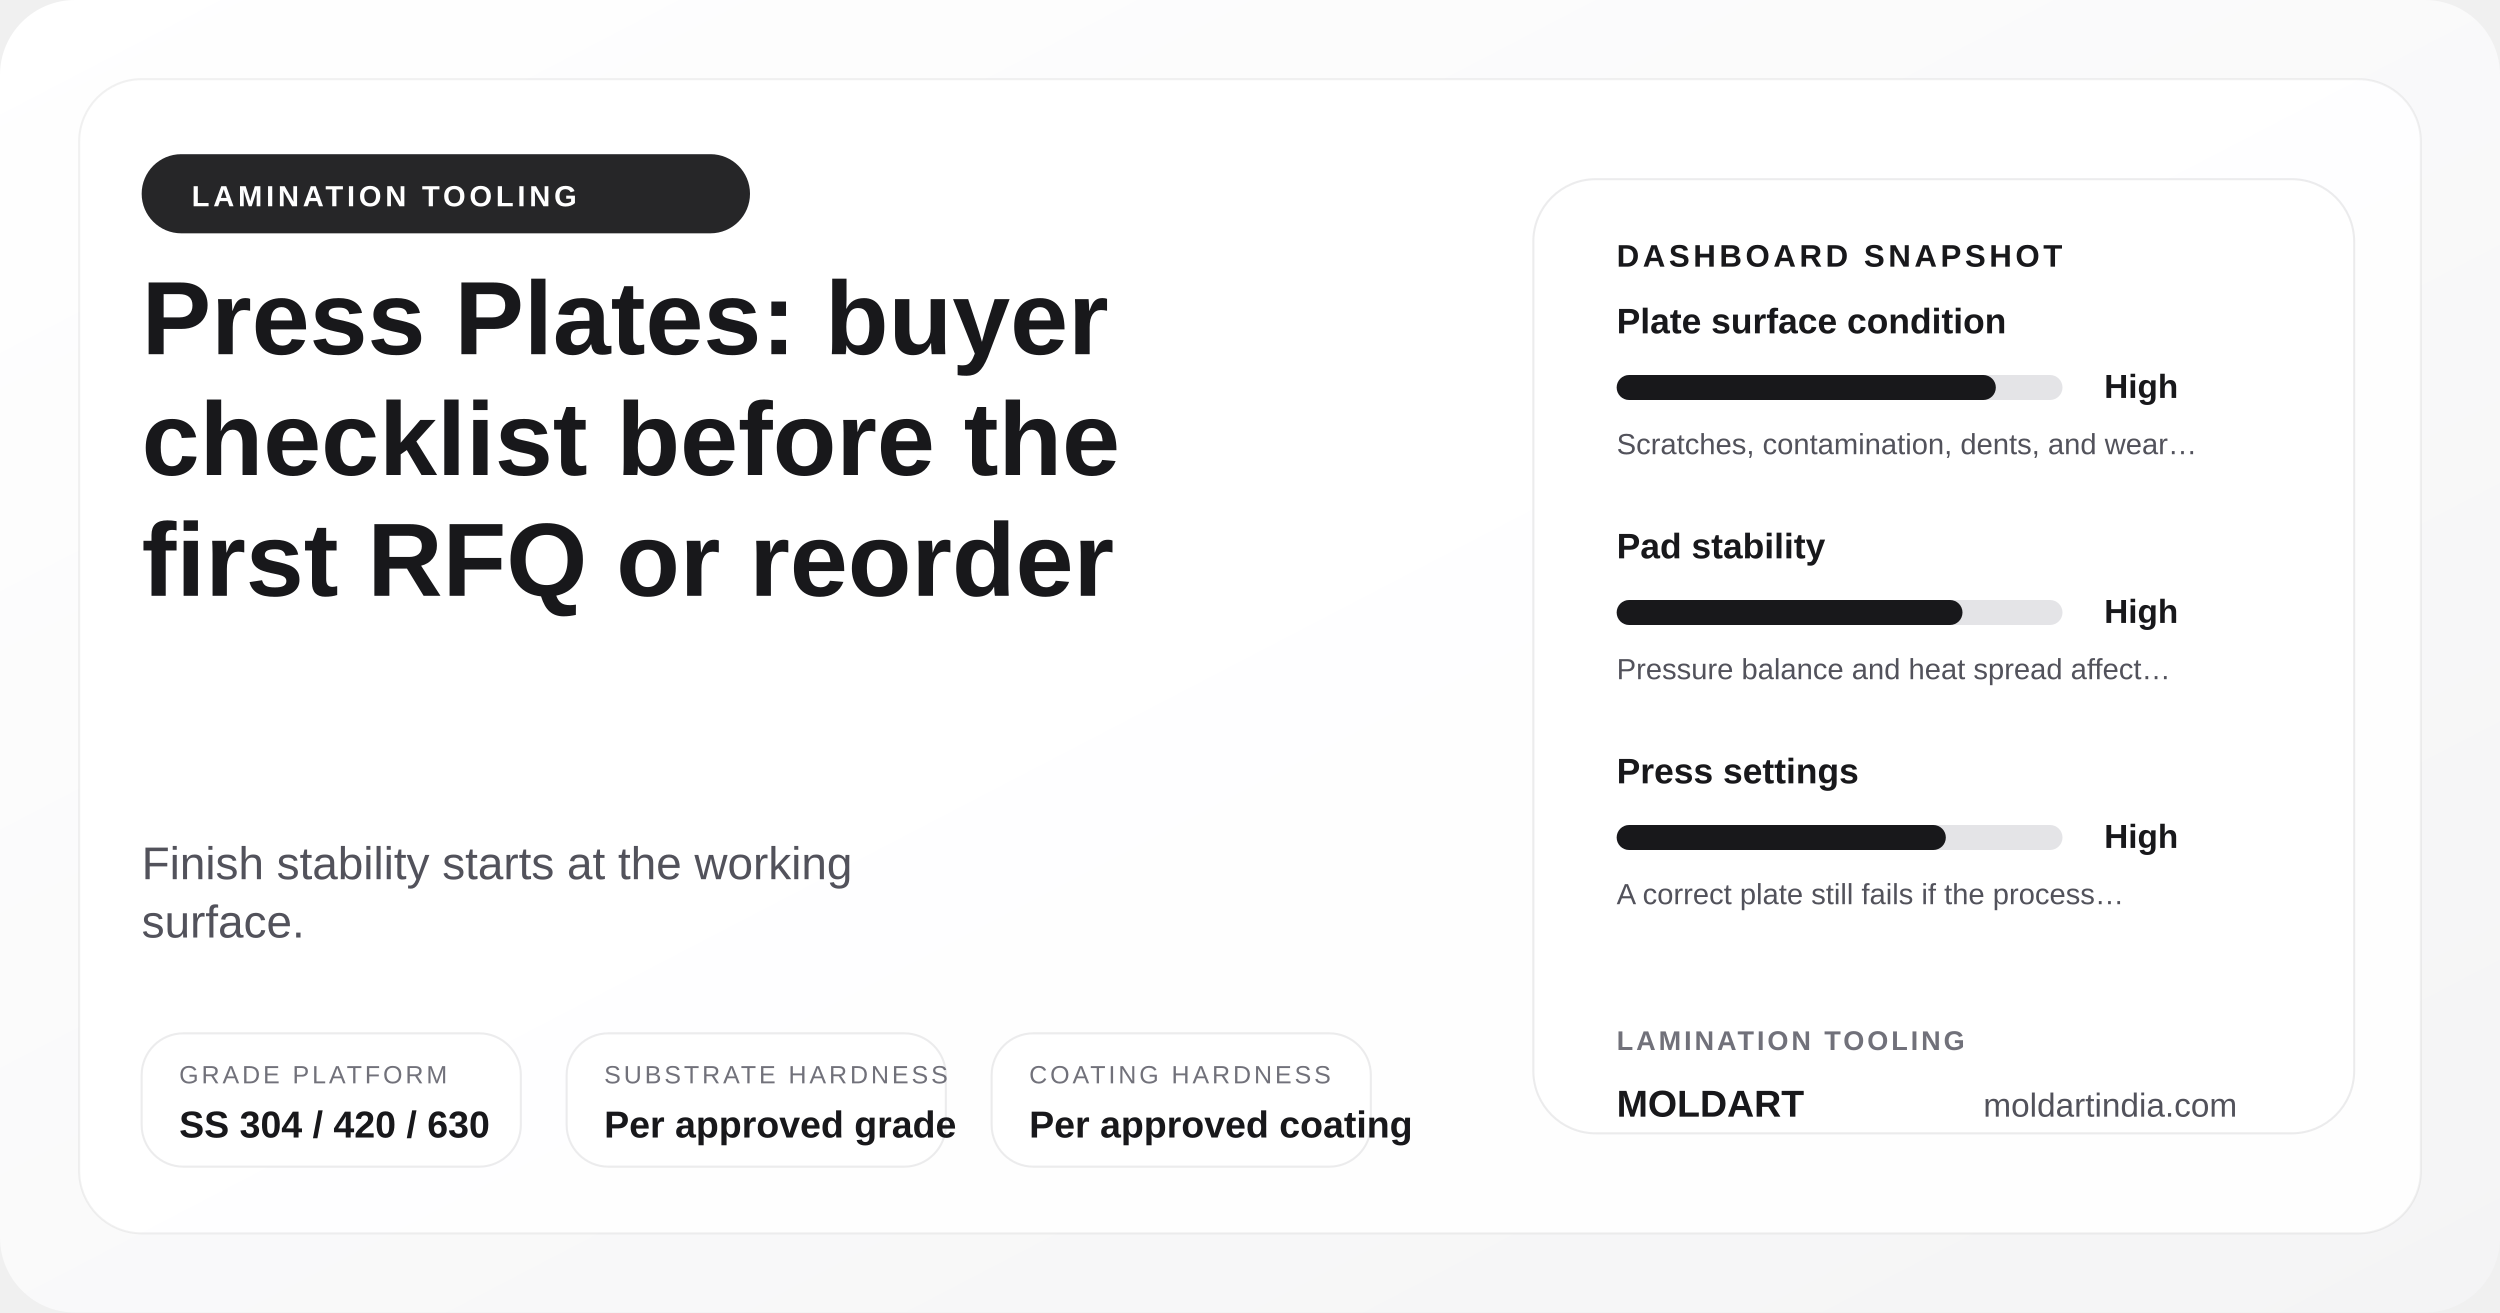
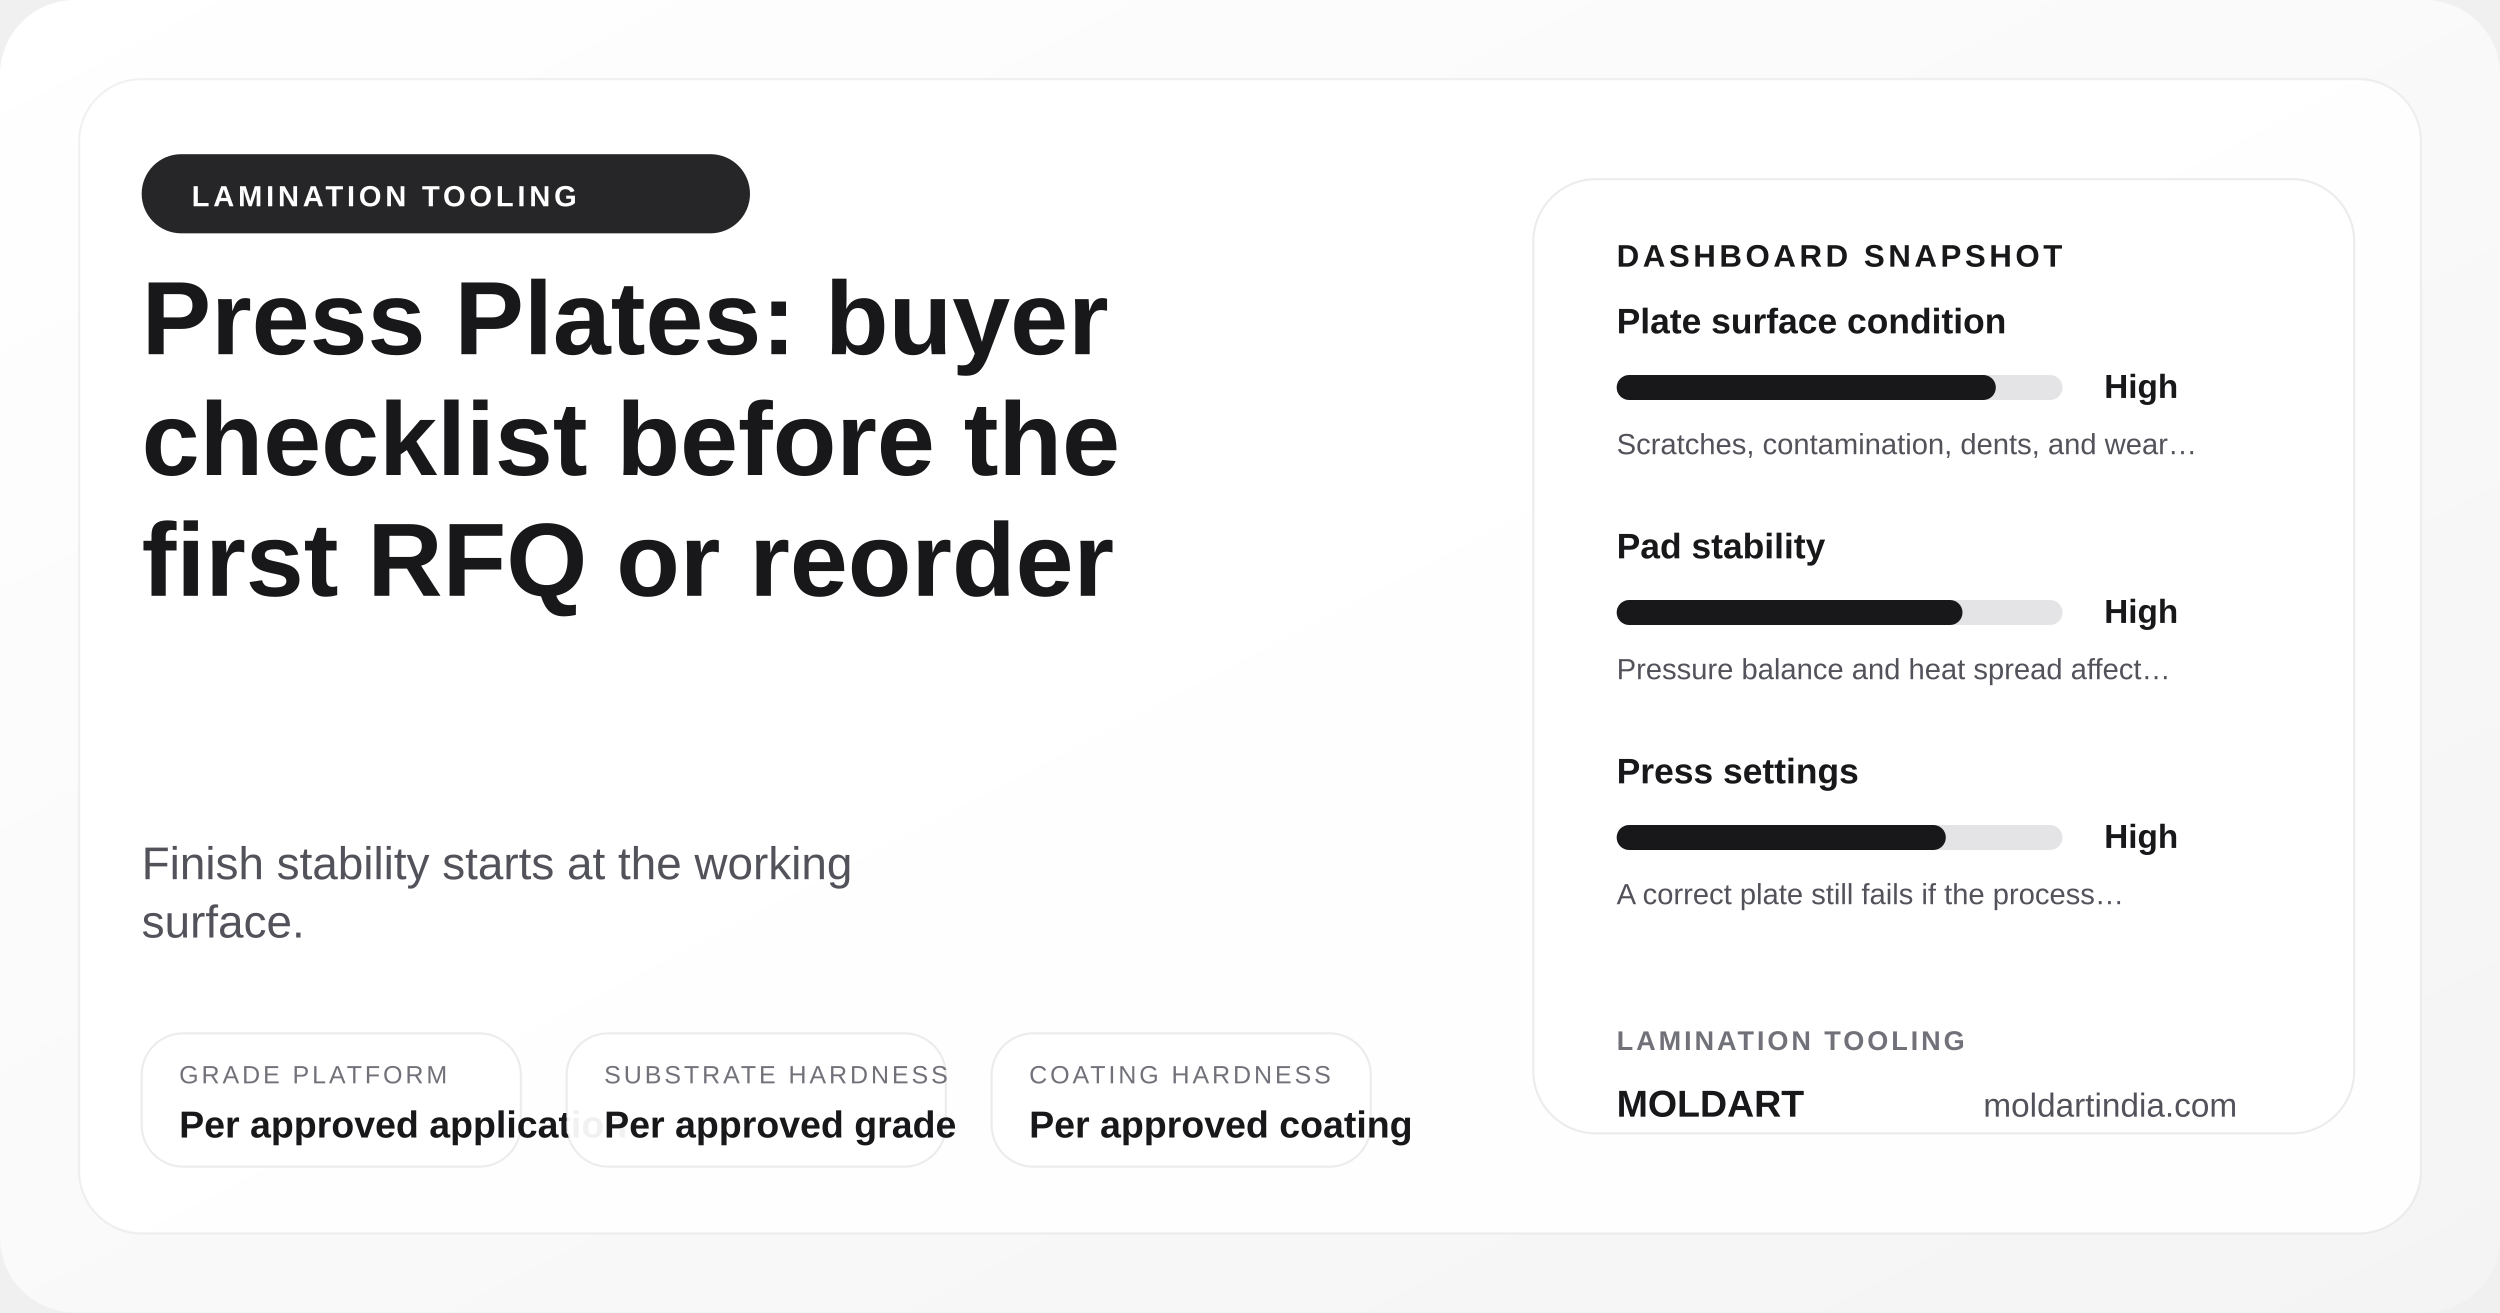
<svg xmlns="http://www.w3.org/2000/svg" width="1200" height="630" viewBox="0 0 1200 630" role="img" aria-label="Press Plates: buyer checklist before the first RFQ or reorder">
  <defs>
    <linearGradient id="posterGrad-press-plates-buyers-guide" x1="0%" y1="0%" x2="100%" y2="100%">
      <stop offset="0%" stop-color="#ffffff" />
      <stop offset="100%" stop-color="#f4f4f5" />
    </linearGradient>
  </defs>
  <rect width="1200" height="630" rx="36" fill="url(#posterGrad-press-plates-buyers-guide)" />
  <rect x="38" y="38" width="1124" height="554" rx="30" fill="rgba(255,255,255,0.9)" stroke="rgba(24,24,27,0.06)" />
  <circle cx="1072" cy="110" r="18" fill="#d4d4d8" />
  <circle cx="1036" cy="110" r="8" fill="#18181b" />
  <rect x="68" y="74" width="292" height="38" rx="19" fill="#18181b" opacity="0.94" />
  <text x="92" y="99" font-family="Arial, sans-serif" font-size="14" font-weight="700" fill="#ffffff" letter-spacing="1.8">LAMINATION TOOLING</text>
  <text x="68" y="170" font-family="Arial, sans-serif" font-size="50" font-weight="700" fill="#18181b">Press Plates: buyer</text>
  <text x="68" y="228" font-family="Arial, sans-serif" font-size="50" font-weight="700" fill="#18181b">checklist before the</text>
  <text x="68" y="286" font-family="Arial, sans-serif" font-size="50" font-weight="700" fill="#18181b">first RFQ or reorder</text>
  <text x="68" y="422" font-family="Arial, sans-serif" font-size="22" fill="#52525b">Finish stability starts at the working</text>
  <text x="68" y="450" font-family="Arial, sans-serif" font-size="22" fill="#52525b">surface.</text>
  <rect x="68" y="496" width="182" height="64" rx="20" fill="rgba(255,255,255,0.94)" stroke="rgba(24,24,27,0.08)" />
  <text x="86" y="520" font-family="Arial, sans-serif" font-size="12" fill="#71717a" letter-spacing="1.4">GRADE PLATFORM</text>
-   <text x="86" y="546" font-family="Arial, sans-serif" font-size="18" font-weight="700" fill="#18181b">SS 304 / 420 / 630</text>
+   <text x="86" y="546" font-family="Arial, sans-serif" font-size="18" font-weight="700" fill="#18181b">Per approved application</text>
  <rect x="272" y="496" width="182" height="64" rx="20" fill="rgba(255,255,255,0.94)" stroke="rgba(24,24,27,0.08)" />
  <text x="290" y="520" font-family="Arial, sans-serif" font-size="12" fill="#71717a" letter-spacing="1.4">SUBSTRATE HARDNESS</text>
  <text x="290" y="546" font-family="Arial, sans-serif" font-size="18" font-weight="700" fill="#18181b">Per approved grade</text>
  <rect x="476" y="496" width="182" height="64" rx="20" fill="rgba(255,255,255,0.94)" stroke="rgba(24,24,27,0.08)" />
  <text x="494" y="520" font-family="Arial, sans-serif" font-size="12" fill="#71717a" letter-spacing="1.4">COATING HARDNESS</text>
  <text x="494" y="546" font-family="Arial, sans-serif" font-size="18" font-weight="700" fill="#18181b">Per approved coating</text>
  <rect x="736" y="86" width="394" height="458" rx="30" fill="#ffffff" stroke="rgba(24,24,27,0.08)" />
  <text x="776" y="128" font-family="Arial, sans-serif" font-size="15" font-weight="700" fill="#18181b" letter-spacing="1.7">DASHBOARD SNAPSHOT</text>
  <text x="776" y="160" font-family="Arial, sans-serif" font-size="17" font-weight="700" fill="#18181b">Plate surface condition</text>
  <rect x="776" y="180" width="214" height="12" rx="6" fill="#e4e4e7" />
  <rect x="776" y="180" width="182" height="12" rx="6" fill="#18181b" />
  <text x="1010" y="191" font-family="Arial, sans-serif" font-size="16" font-weight="700" fill="#18181b">High</text>
  <text x="776" y="218" font-family="Arial, sans-serif" font-size="14" fill="#52525b">Scratches, contamination, dents, and wear…</text>
  <text x="776" y="268" font-family="Arial, sans-serif" font-size="17" font-weight="700" fill="#18181b">Pad stability</text>
  <rect x="776" y="288" width="214" height="12" rx="6" fill="#e4e4e7" />
  <rect x="776" y="288" width="166" height="12" rx="6" fill="#18181b" />
  <text x="1010" y="299" font-family="Arial, sans-serif" font-size="16" font-weight="700" fill="#18181b">High</text>
  <text x="776" y="326" font-family="Arial, sans-serif" font-size="14" fill="#52525b">Pressure balance and heat spread affect…</text>
  <text x="776" y="376" font-family="Arial, sans-serif" font-size="17" font-weight="700" fill="#18181b">Press settings</text>
  <rect x="776" y="396" width="214" height="12" rx="6" fill="#e4e4e7" />
  <rect x="776" y="396" width="158" height="12" rx="6" fill="#18181b" />
  <text x="1010" y="407" font-family="Arial, sans-serif" font-size="16" font-weight="700" fill="#18181b">High</text>
  <text x="776" y="434" font-family="Arial, sans-serif" font-size="14" fill="#52525b">A correct plate still fails if the process…</text>
  <text x="776" y="504" font-family="Arial, sans-serif" font-size="13" font-weight="700" fill="#71717a" letter-spacing="1.4">LAMINATION TOOLING</text>
  <text x="776" y="536" font-family="Arial, sans-serif" font-size="18" font-weight="700" fill="#18181b">MOLDART</text>
  <text x="952" y="536" font-family="Arial, sans-serif" font-size="16" fill="#52525b">moldartindia.com</text>
</svg>
